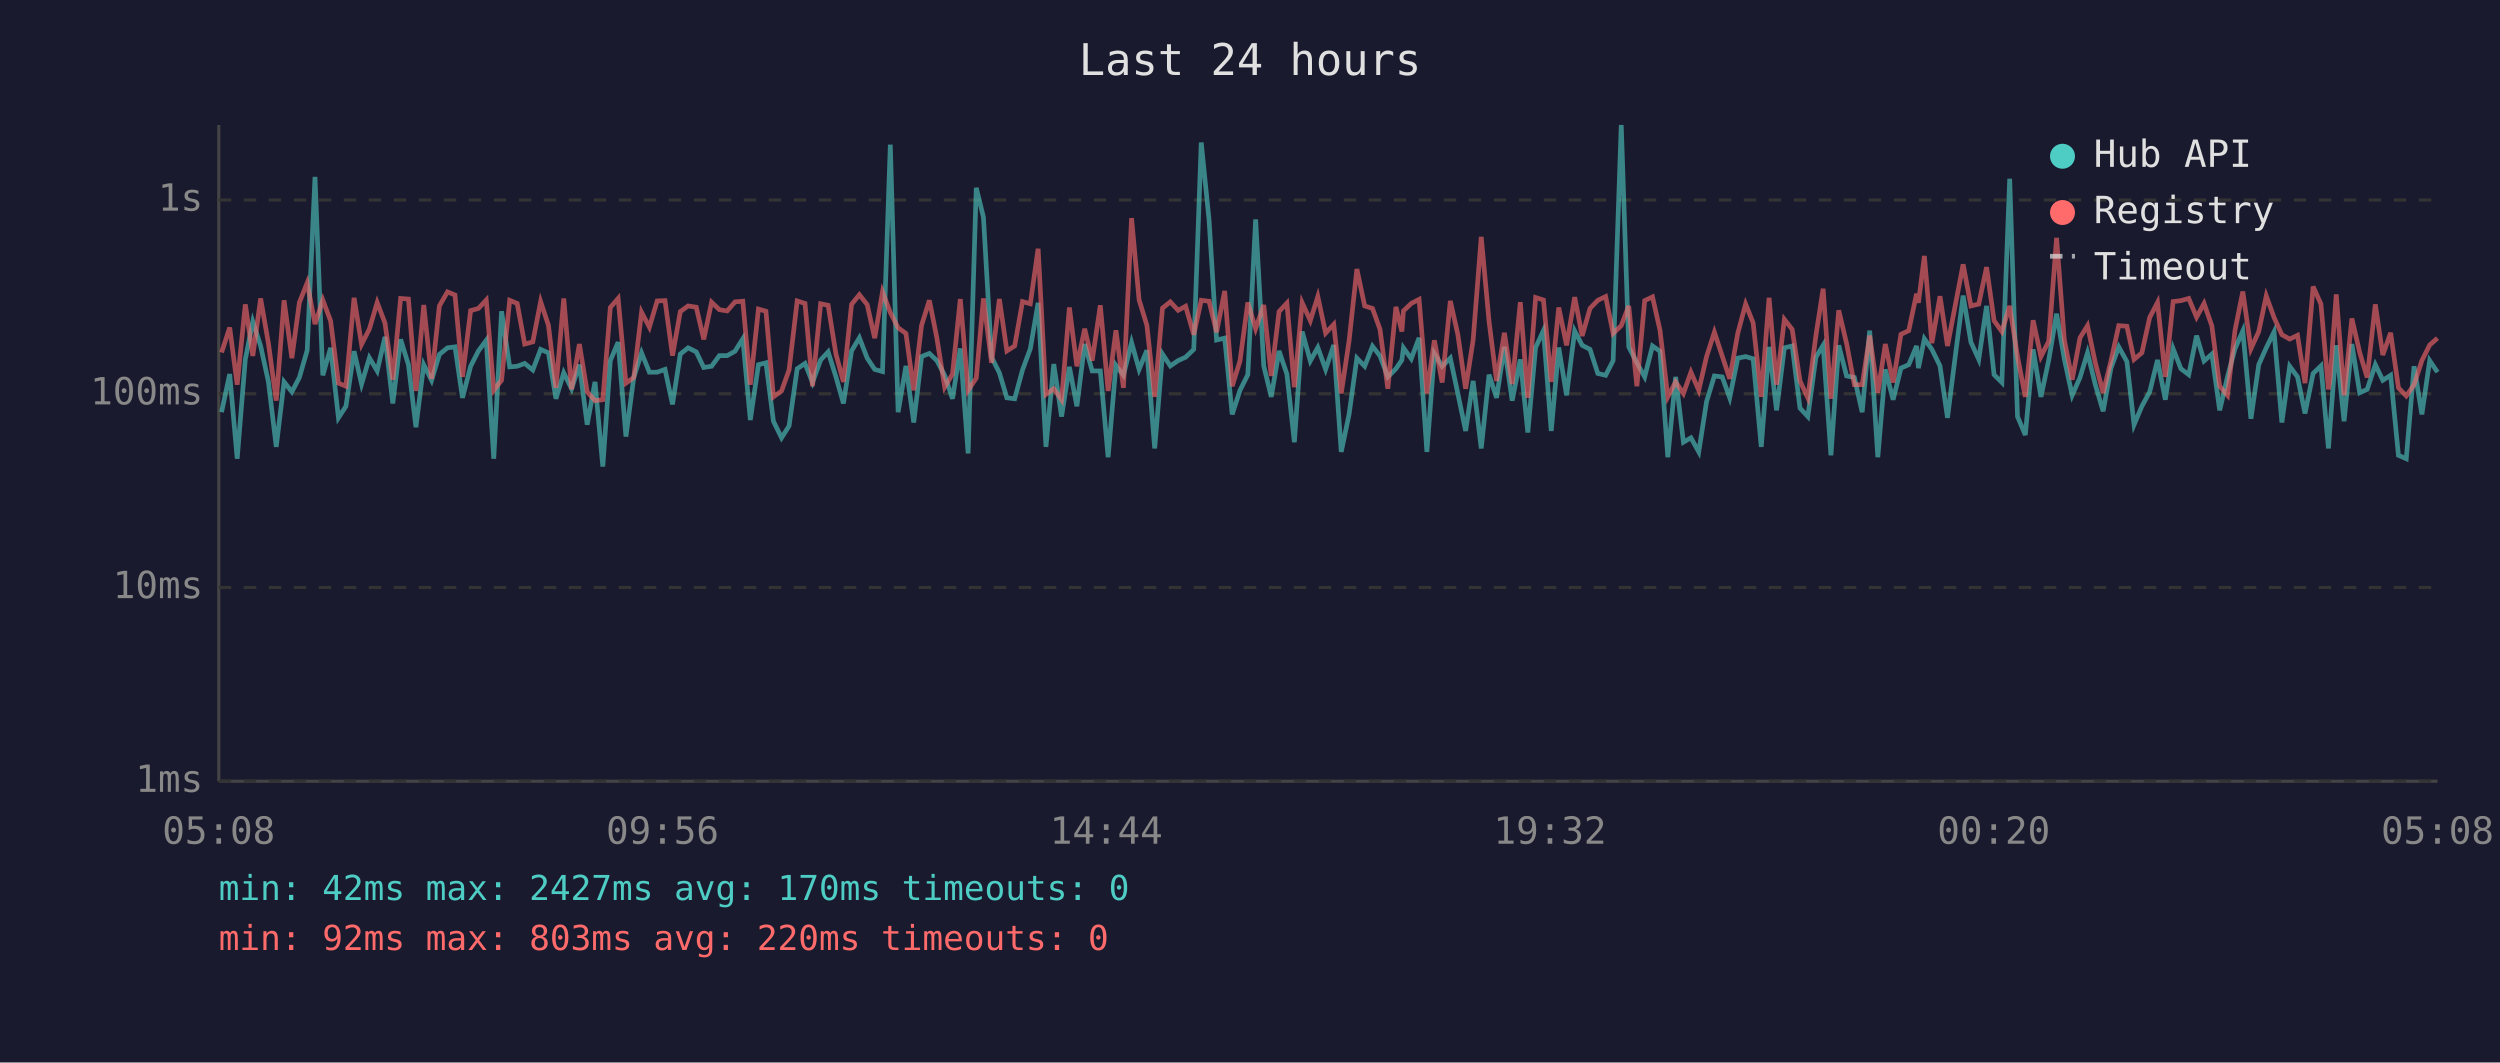
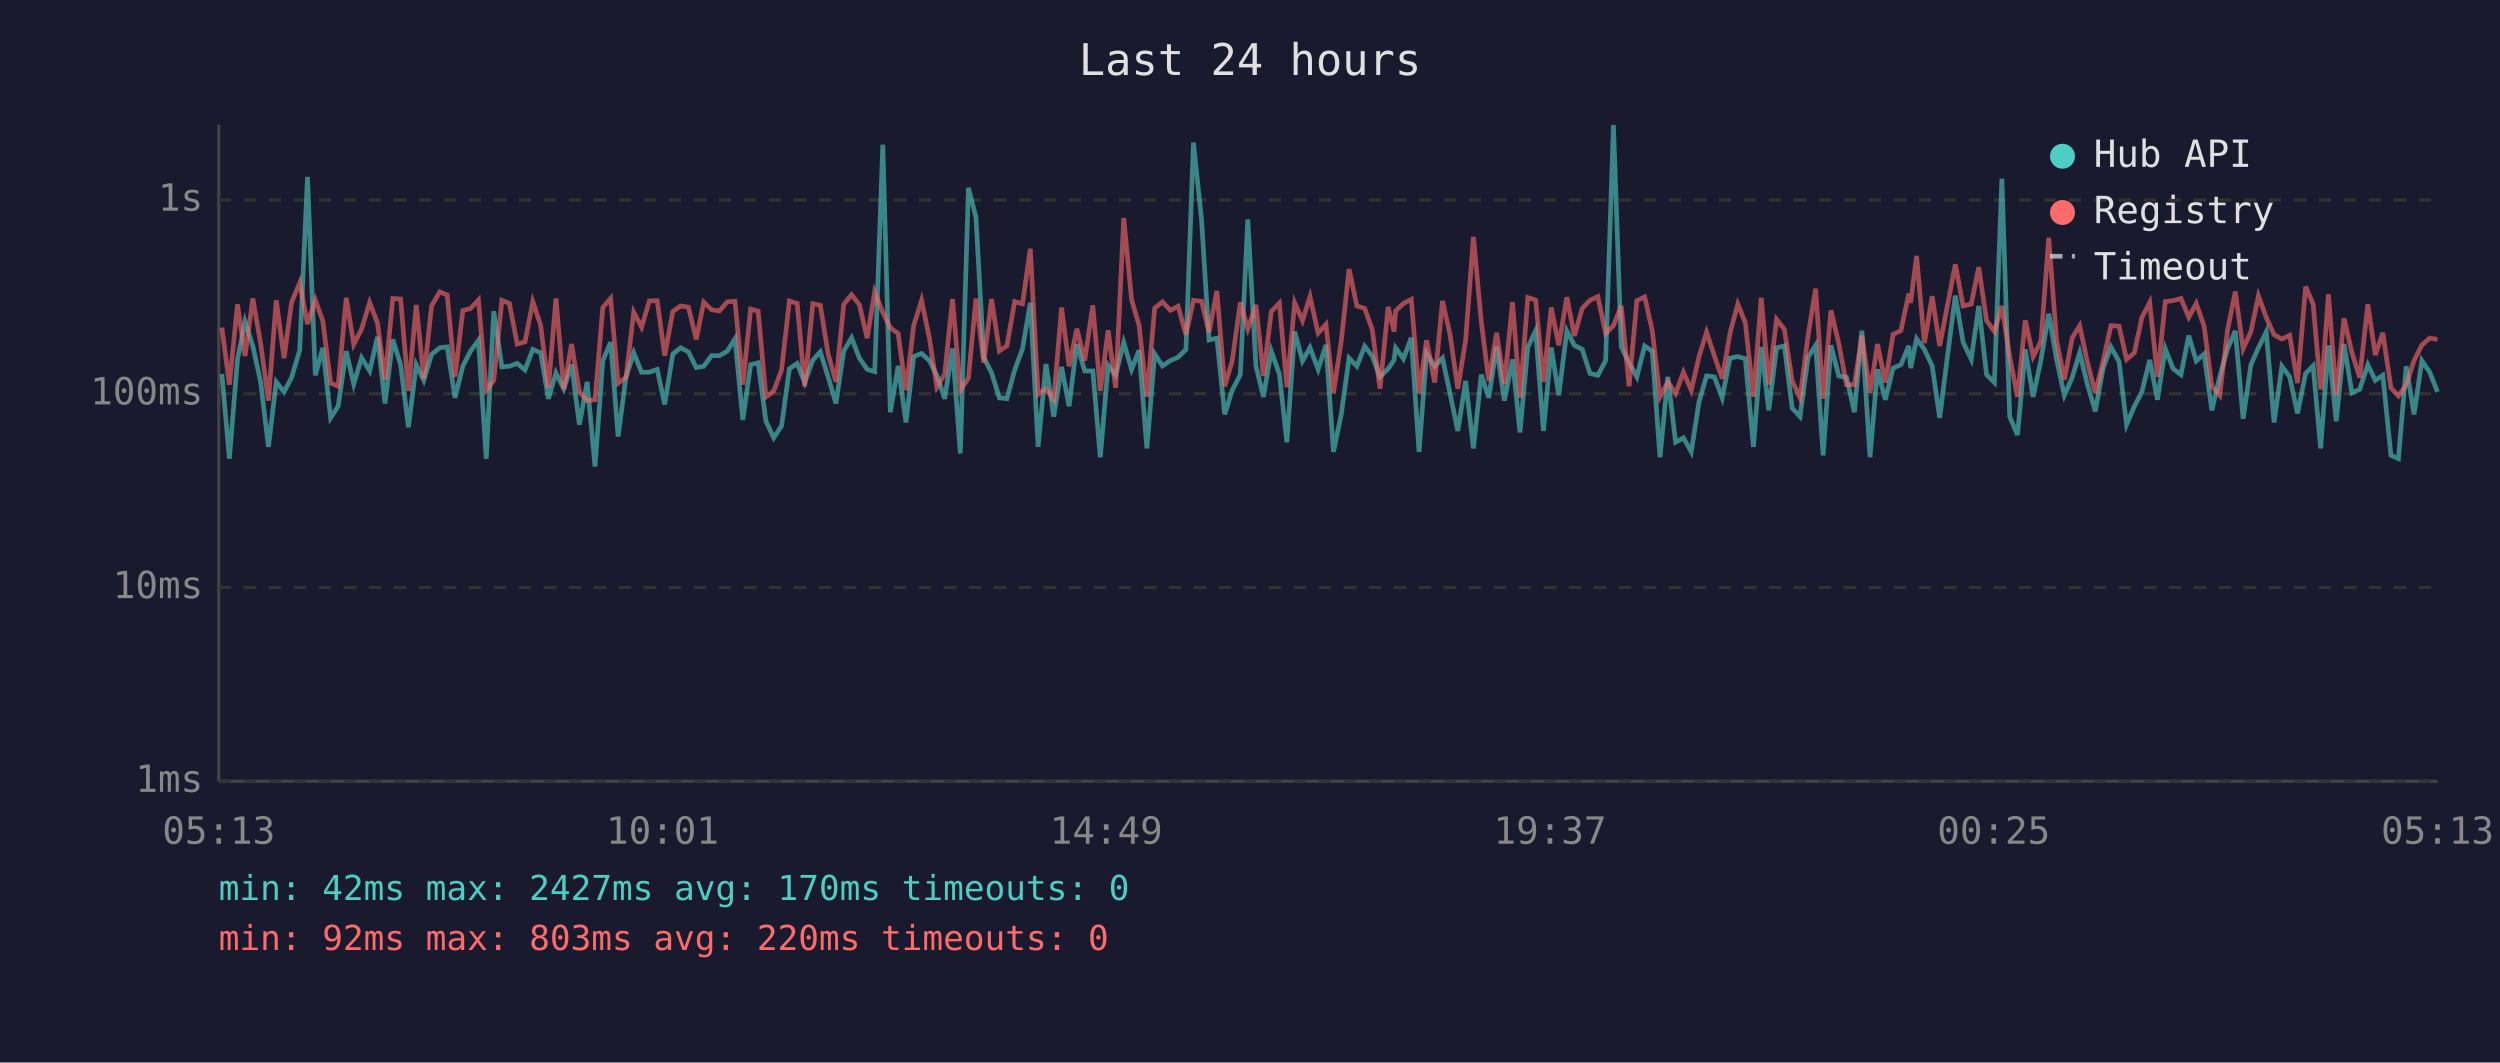
<svg xmlns="http://www.w3.org/2000/svg" viewBox="0 0 800 340" font-family="monospace" font-size="12">
  <rect width="800" height="340" fill="#1a1a2e" />
  <text x="400" y="24" fill="#e0e0e0" font-size="14" text-anchor="middle">Last 24 hours</text>
  <line x1="70" y1="40" x2="70" y2="250" stroke="#444" stroke-width="1" />
  <line x1="70" y1="250" x2="780" y2="250" stroke="#444" stroke-width="1" />
  <line x1="70" y1="250" x2="780" y2="250" stroke="#333" stroke-width="1" stroke-dasharray="4" />
  <text x="65" y="250" fill="#888" text-anchor="end" dominant-baseline="middle">1ms</text>
  <line x1="70" y1="188" x2="780" y2="188" stroke="#333" stroke-width="1" stroke-dasharray="4" />
  <text x="65" y="188" fill="#888" text-anchor="end" dominant-baseline="middle">10ms</text>
  <line x1="70" y1="126" x2="780" y2="126" stroke="#333" stroke-width="1" stroke-dasharray="4" />
  <text x="65" y="126" fill="#888" text-anchor="end" dominant-baseline="middle">100ms</text>
  <line x1="70" y1="64" x2="780" y2="64" stroke="#333" stroke-width="1" stroke-dasharray="4" />
  <text x="65" y="64" fill="#888" text-anchor="end" dominant-baseline="middle">1s</text>
-   <text x="70" y="270" fill="#888" text-anchor="middle">05:08</text>
-   <text x="212" y="270" fill="#888" text-anchor="middle">09:56</text>
-   <text x="354" y="270" fill="#888" text-anchor="middle">14:44</text>
-   <text x="496" y="270" fill="#888" text-anchor="middle">19:32</text>
-   <text x="638" y="270" fill="#888" text-anchor="middle">00:20</text>
-   <text x="780" y="270" fill="#888" text-anchor="middle">05:08</text>
-   <polyline points="70.9,131.9 73.5,119.7 75.9,146.8 78.5,115.0 80.9,102.9 83.4,110.7 85.9,122.2 88.4,143.0 90.9,122.2 93.4,125.4 95.8,120.8 98.3,112.1 100.8,56.6 103.3,120.1 105.8,111.3 108.3,133.7 110.7,130.0 113.3,112.4 115.7,122.9 118.2,114.5 120.7,118.7 123.2,107.8 125.7,129.1 128.2,108.6 130.7,116.7 133.1,136.7 135.6,116.7 138.1,121.7 140.6,113.4 143.2,111.3 145.6,111.0 148.0,127.3 150.6,117.2 153.1,112.3 155.6,108.9 158.0,146.8 160.5,99.6 163.1,117.4 165.5,117.2 167.9,116.3 170.5,118.4 173.0,111.8 175.5,112.9 177.9,127.6 180.4,119.3 182.9,124.4 185.4,116.7 187.9,135.9 190.4,122.2 192.9,149.3 195.3,115.4 197.8,109.5 200.3,139.7 202.8,120.8 205.3,112.9 207.8,119.1 210.3,119.1 212.8,118.2 215.2,129.4 217.7,113.3 220.2,111.3 222.8,112.6 225.2,117.6 227.7,117.2 230.2,113.8 232.7,113.8 235.2,112.4 237.7,108.4 240.1,134.4 242.7,116.7 245.1,116.1 247.5,134.8 250.1,140.1 252.5,136.3 255.1,118.0 257.6,116.3 260.0,122.4 262.6,115.2 265.0,112.6 267.5,120.6 269.9,129.1 272.5,112.3 275.0,108.1 277.5,114.6 279.9,118.2 282.4,118.9 284.9,46.3 287.4,131.9 289.9,117.1 292.4,135.2 294.9,114.1 297.4,113.1 299.8,115.4 302.3,120.1 304.8,127.6 307.3,111.5 309.8,145.1 312.4,60.1 314.7,69.5 317.3,114.3 319.8,119.3 322.2,127.3 324.7,127.6 327.2,118.4 329.7,111.6 332.2,96.9 334.7,143.0 337.2,116.5 339.7,133.3 342.2,117.4 344.6,130.0 347.1,110.1 349.5,118.7 352.1,118.7 354.6,146.3 357.1,116.9 359.5,120.1 362.1,109.6 364.5,118.2 367.0,112.1 369.5,143.5 372.0,113.3 374.5,117.1 377.0,115.4 379.4,114.3 382.0,111.8 384.4,45.6 386.9,70.4 389.3,108.8 391.9,108.2 394.3,132.6 396.8,124.9 399.3,119.9 401.8,70.2 404.4,117.1 406.8,127.0 409.3,112.3 411.8,119.7 414.2,141.5 416.7,106.1 419.3,115.5 421.7,111.2 424.2,118.2 426.8,110.4 429.2,144.6 431.7,132.6 434.2,114.6 436.7,117.2 439.2,110.8 441.6,113.9 444.1,120.6 446.7,118.0 448.6,115.2 449.1,111.3 451.6,114.8 454.1,108.1 456.6,144.6 459.0,113.1 461.5,117.2 464.1,114.6 466.5,125.9 469.0,137.9 471.4,121.9 474.0,143.5 476.5,119.9 478.9,127.3 481.4,111.0 483.9,128.2 486.5,115.0 488.9,138.4 491.4,111.2 493.9,105.8 496.4,137.9 498.8,111.2 501.3,126.5 503.9,105.9 506.3,110.5 508.8,111.8 511.3,119.5 513.8,120.1 516.2,115.4 518.8,40.0 521.2,111.0 523.8,116.1 526.3,120.6 528.8,110.7 531.2,112.4 533.7,146.3 536.2,120.6 538.7,141.5 541.1,140.1 543.6,144.6 546.1,128.5 548.6,120.3 551.1,120.6 553.5,127.3 556.1,114.6 558.6,114.1 561.0,114.8 563.6,143.0 566.1,111.0 568.5,131.3 571.0,111.3 573.5,110.7 576.0,130.6 578.5,133.3 581.1,114.3 583.4,110.5 585.9,145.7 588.4,110.5 590.9,120.3 593.4,120.8 595.9,131.9 598.3,105.8 600.9,146.3 603.3,118.2 605.8,127.9 608.3,117.8 610.8,116.7 613.3,110.7 613.9,117.8 615.8,108.4 618.2,111.8 620.8,117.1 623.2,133.7 625.8,113.1 628.2,94.6 630.7,109.5 633.2,115.0 635.7,97.9 638.1,119.9 640.6,122.4 643.1,57.2 645.6,133.3 648.1,139.2 650.6,111.8 653.1,127.0 655.6,115.2 658.1,100.4 660.6,115.0 663.1,126.5 665.6,120.8 668.0,112.9 670.5,123.1 673.0,131.6 675.5,117.8 678.0,111.0 680.6,115.7 682.9,135.9 685.4,130.0 687.9,125.4 690.4,115.2 692.9,127.9 695.4,111.6 697.9,118.0 700.4,119.9 702.9,107.4 705.3,115.5 707.8,113.3 710.3,131.3 712.8,120.6 715.2,111.6 717.7,105.9 720.3,134.0 722.8,116.7 725.2,111.3 727.7,106.2 730.2,135.2 732.7,117.2 735.2,120.6 737.6,132.3 740.2,119.5 742.7,117.1 745.1,143.5 745.6,136.7 747.6,110.5 750.1,134.8 752.6,110.1 755.1,125.7 757.5,124.6 760.1,116.7 762.5,121.7 765.0,120.1 767.5,145.7 770.0,146.8 772.5,117.2 775.0,132.6 777.5,115.4 780.0,119.1" fill="none" stroke="#4ecdc4" stroke-width="1.5" opacity="0.6" />
-   <polyline points="70.9,112.8 73.5,104.8 75.9,123.1 78.5,97.4 80.9,113.9 83.4,95.5 85.9,109.9 88.4,128.2 90.9,96.1 93.4,114.6 95.8,96.8 98.3,90.5 100.8,103.7 103.3,96.0 105.8,102.7 108.3,122.6 110.7,123.6 113.3,95.3 115.7,110.2 118.2,105.3 120.7,96.8 123.2,103.4 125.7,121.5 128.2,95.5 130.7,95.7 133.1,125.1 135.6,97.6 138.1,121.2 140.6,97.9 143.2,93.4 145.6,94.4 148.0,120.6 150.6,99.4 153.1,98.7 155.6,96.0 158.0,124.9 160.5,121.7 163.1,96.1 165.5,97.1 167.9,110.1 170.5,109.4 173.0,96.5 175.5,104.1 177.9,124.1 180.4,95.5 182.9,124.6 185.4,110.1 187.9,125.4 190.4,128.2 192.9,127.9 195.3,98.4 197.8,95.5 200.3,122.6 202.8,120.8 205.3,99.9 207.8,104.7 210.3,96.3 212.8,96.2 215.2,113.8 217.7,99.7 220.2,97.9 222.8,98.3 225.2,108.6 227.7,96.7 230.2,99.1 232.7,99.5 235.2,96.6 237.7,96.4 240.1,123.1 242.7,98.9 245.1,99.6 247.5,127.0 250.1,125.1 252.5,118.4 255.1,96.3 257.6,97.1 260.0,123.6 262.6,97.2 265.0,97.7 267.5,113.3 269.9,122.2 272.5,97.4 275.0,94.3 277.5,97.5 279.9,108.2 282.4,93.4 284.9,100.0 287.4,104.9 289.9,106.7 292.4,124.9 294.9,104.1 297.4,96.1 299.8,108.2 302.3,123.9 304.8,119.7 307.3,95.7 309.8,124.9 312.4,121.0 314.7,95.5 317.3,116.1 319.8,95.7 322.2,112.3 324.7,110.7 327.2,96.5 329.7,97.2 332.2,79.6 334.7,126.2 337.2,124.4 339.7,127.9 342.2,98.4 344.6,117.2 347.1,105.2 349.5,115.4 352.1,97.7 354.6,125.1 357.1,105.7 359.5,124.1 362.1,69.8 364.5,95.9 367.0,104.1 369.5,127.0 372.0,98.6 374.5,96.6 377.0,99.3 379.4,98.0 382.0,107.1 384.4,96.1 386.9,96.4 389.3,106.3 391.9,93.1 394.3,123.6 396.8,115.5 399.3,96.8 401.8,105.2 404.4,97.6 406.8,120.3 409.3,99.7 411.8,97.0 414.2,123.9 416.7,96.9 419.3,102.6 421.7,94.9 424.2,106.6 426.8,103.8 429.2,125.9 431.7,109.1 434.2,86.1 436.7,97.9 439.2,98.7 441.6,105.4 444.1,124.4 446.7,98.2 448.6,106.1 449.1,99.5 451.6,97.1 454.1,95.8 456.6,125.9 459.0,108.9 461.5,122.4 464.1,96.3 466.5,107.0 469.0,124.4 471.4,108.8 474.0,75.8 476.5,102.9 478.9,121.9 481.4,106.5 483.9,122.9 486.5,96.7 488.9,127.3 491.4,95.2 493.9,96.0 496.4,122.2 498.8,98.4 501.3,110.5 503.9,95.1 506.3,107.5 508.8,98.7 511.3,96.1 513.8,94.9 516.2,106.7 518.8,104.2 521.2,97.9 523.8,123.6 526.3,96.2 528.8,95.0 531.2,105.7 533.7,127.0 536.2,122.2 538.7,125.9 541.1,119.1 543.6,124.9 546.1,114.1 548.6,106.3 551.1,113.9 553.5,121.2 556.1,106.6 558.6,97.3 561.0,103.3 563.6,127.0 566.1,95.3 568.5,123.1 571.0,102.2 573.5,105.4 576.0,121.9 578.5,127.3 581.1,107.3 583.4,92.4 585.9,127.6 588.4,99.3 590.9,109.9 593.4,123.1 595.9,123.1 598.3,107.4 600.9,125.7 603.3,110.1 605.8,122.4 608.3,107.0 610.8,105.8 613.3,94.0 613.9,96.9 615.8,81.9 618.2,109.8 620.8,94.8 623.2,110.7 625.8,97.1 628.2,84.6 630.7,97.9 633.2,97.3 635.7,85.5 638.1,102.6 640.6,106.1 643.1,97.9 645.6,114.1 648.1,127.0 650.6,102.5 653.1,114.1 655.6,109.2 658.1,76.1 660.6,108.9 663.1,121.5 665.6,108.1 668.0,104.2 670.5,116.1 673.0,125.7 675.5,115.5 678.0,104.2 680.6,104.4 682.9,115.0 685.4,112.9 687.9,101.6 690.4,96.8 692.9,120.6 695.4,96.5 697.9,96.2 700.4,95.5 702.9,101.5 705.3,97.1 707.8,104.3 710.3,123.6 712.8,126.5 715.2,105.7 717.7,93.3 720.3,111.6 722.8,106.1 725.2,94.7 727.7,101.6 730.2,107.1 732.7,108.5 735.2,107.3 737.6,122.6 740.2,91.7 742.7,97.3 745.1,124.6 745.6,121.5 747.6,94.2 750.1,126.5 752.6,101.9 755.1,112.8 757.5,120.8 760.1,97.4 762.5,113.6 765.0,106.5 767.5,124.1 770.0,126.7 772.5,123.1 775.0,115.4 777.5,110.4 780.0,108.2" fill="none" stroke="#ff6b6b" stroke-width="1.5" opacity="0.6" />
+   <text x="70" y="270" fill="#888" text-anchor="middle">05:13</text>
+   <text x="212" y="270" fill="#888" text-anchor="middle">10:01</text>
+   <text x="354" y="270" fill="#888" text-anchor="middle">14:49</text>
+   <text x="496" y="270" fill="#888" text-anchor="middle">19:37</text>
+   <text x="638" y="270" fill="#888" text-anchor="middle">00:25</text>
+   <text x="780" y="270" fill="#888" text-anchor="middle">05:13</text>
+   <polyline points="71.0,119.7 73.4,146.8 76.0,115.0 78.4,102.9 80.9,110.7 83.4,122.2 85.9,143.0 88.4,122.2 90.9,125.4 93.3,120.8 95.9,112.1 98.4,56.6 100.9,120.1 103.3,111.3 105.8,133.7 108.2,130.0 110.8,112.4 113.2,122.9 115.7,114.5 118.3,118.7 120.8,107.8 123.2,129.1 125.7,108.6 128.2,116.7 130.7,136.7 133.2,116.7 135.6,121.7 138.1,113.4 140.7,111.3 143.1,111.0 145.6,127.3 148.1,117.2 150.6,112.3 153.1,108.9 155.6,146.8 158.0,99.6 160.6,117.4 163.0,117.2 165.5,116.3 168.0,118.4 170.5,111.8 173.0,112.9 175.5,127.6 177.9,119.3 180.4,124.4 182.9,116.7 185.4,135.9 187.9,122.2 190.4,149.3 192.9,115.4 195.4,109.5 197.8,139.7 200.3,120.8 202.8,112.9 205.3,119.1 207.8,119.1 210.3,118.2 212.7,129.4 215.3,113.3 217.8,111.3 220.3,112.6 222.8,117.6 225.2,117.2 227.7,113.8 230.2,113.8 232.7,112.4 235.2,108.4 237.7,134.4 240.2,116.7 242.6,116.1 245.1,134.8 247.6,140.1 250.1,136.3 252.6,118.0 255.1,116.3 257.5,122.4 260.1,115.2 262.5,112.6 265.0,120.6 267.5,129.1 270.0,112.3 272.5,108.1 275.0,114.6 277.5,118.2 279.9,118.9 282.5,46.3 284.9,131.9 287.4,117.1 289.9,135.2 292.4,114.1 294.9,113.1 297.4,115.4 299.8,120.1 302.3,127.6 304.8,111.5 307.3,145.1 309.9,60.1 312.3,69.5 314.8,114.3 317.3,119.3 319.8,127.3 322.2,127.6 324.7,118.4 327.2,111.6 329.7,96.9 332.2,143.0 334.7,116.5 337.2,133.3 339.7,117.4 342.1,130.0 344.6,110.1 347.1,118.7 349.7,118.7 352.1,146.3 354.6,116.9 357.0,120.1 359.6,109.6 362.1,118.2 364.5,112.1 367.0,143.5 369.5,113.3 372.0,117.1 374.5,115.4 377.0,114.3 379.5,111.8 381.9,45.6 384.5,70.4 386.9,108.8 389.4,108.2 391.9,132.6 394.3,124.9 396.9,119.9 399.3,70.2 401.9,117.1 404.3,127.0 406.8,112.3 409.4,119.7 411.8,141.5 414.3,106.1 416.8,115.5 419.2,111.2 421.8,118.2 424.3,110.4 426.7,144.6 429.2,132.6 431.7,114.6 434.2,117.2 436.7,110.8 439.1,113.9 441.6,120.6 444.2,118.0 446.1,115.2 446.6,111.3 449.1,114.8 451.6,108.1 454.1,144.6 456.5,113.1 459.1,117.2 461.6,114.6 464.0,125.9 466.5,137.9 469.0,121.9 471.5,143.5 474.0,119.9 476.4,127.3 478.9,111.0 481.4,128.2 484.0,115.0 486.4,138.4 488.9,111.2 491.4,105.8 493.9,137.9 496.4,111.2 498.8,126.5 501.4,105.9 503.8,110.5 506.3,111.8 508.8,119.5 511.3,120.1 513.8,115.4 516.3,40.0 518.8,111.0 521.3,116.1 523.8,120.6 526.3,110.7 528.7,112.4 531.2,146.3 533.7,120.6 536.2,141.5 538.7,140.1 541.2,144.6 543.7,128.5 546.1,120.3 548.6,120.6 551.1,127.3 553.6,114.6 556.1,114.1 558.5,114.8 561.1,143.0 563.6,111.0 566.0,131.3 568.5,111.3 571.0,110.7 573.5,130.6 576.0,133.3 578.6,114.3 581.0,110.5 583.4,145.7 585.9,110.5 588.4,120.3 590.9,120.8 593.4,131.9 595.8,105.8 598.4,146.3 600.8,118.2 603.3,127.9 605.8,117.8 608.3,116.7 610.8,110.7 611.4,117.8 613.3,108.4 615.8,111.8 618.3,117.1 620.7,133.7 623.3,113.1 625.7,94.6 628.2,109.5 630.8,115.0 633.2,97.9 635.7,119.9 638.2,122.4 640.6,57.2 643.1,133.3 645.6,139.2 648.1,111.8 650.6,127.0 653.1,115.2 655.6,100.4 658.1,115.0 660.6,126.5 663.1,120.8 665.5,112.9 668.0,123.1 670.5,131.6 673.0,117.8 675.5,111.0 678.1,115.7 680.5,135.9 683.0,130.0 685.4,125.4 687.9,115.2 690.4,127.9 692.9,111.6 695.4,118.0 697.9,119.9 700.4,107.4 702.8,115.5 705.3,113.3 707.8,131.3 710.3,120.6 712.8,111.6 715.3,105.9 717.8,134.0 720.3,116.7 722.7,111.3 725.2,106.2 727.7,135.2 730.2,117.2 732.7,120.6 735.2,132.3 737.8,119.5 740.2,117.1 742.6,143.5 743.1,136.7 745.1,110.5 747.6,134.8 750.1,110.1 752.6,125.7 755.1,124.6 757.7,116.7 760.1,121.7 762.5,120.1 765.1,145.7 767.5,146.8 770.0,117.2 772.5,132.6 775.0,115.4 777.5,119.1 780.0,125.4" fill="none" stroke="#4ecdc4" stroke-width="1.5" opacity="0.6" />
+   <polyline points="71.0,104.8 73.4,123.1 76.0,97.4 78.4,113.9 80.9,95.5 83.4,109.9 85.9,128.2 88.4,96.1 90.9,114.6 93.3,96.8 95.9,90.5 98.4,103.7 100.9,96.0 103.3,102.7 105.8,122.6 108.2,123.6 110.8,95.3 113.2,110.2 115.7,105.3 118.3,96.8 120.8,103.4 123.2,121.5 125.7,95.5 128.2,95.7 130.7,125.1 133.2,97.6 135.6,121.2 138.1,97.9 140.7,93.4 143.1,94.4 145.6,120.6 148.1,99.4 150.6,98.7 153.1,96.0 155.6,124.9 158.0,121.7 160.6,96.1 163.0,97.1 165.5,110.1 168.0,109.4 170.5,96.5 173.0,104.1 175.5,124.1 177.9,95.5 180.4,124.6 182.9,110.1 185.4,125.4 187.9,128.2 190.4,127.9 192.9,98.4 195.4,95.5 197.8,122.6 200.3,120.8 202.8,99.9 205.3,104.7 207.8,96.3 210.3,96.2 212.7,113.8 215.3,99.7 217.8,97.9 220.3,98.3 222.8,108.6 225.2,96.7 227.7,99.1 230.2,99.5 232.7,96.6 235.2,96.4 237.7,123.1 240.2,98.9 242.6,99.6 245.1,127.0 247.6,125.1 250.1,118.4 252.6,96.3 255.1,97.1 257.5,123.6 260.1,97.2 262.5,97.7 265.0,113.3 267.5,122.2 270.0,97.4 272.5,94.3 275.0,97.5 277.5,108.2 279.9,93.4 282.5,100.0 284.9,104.9 287.4,106.7 289.9,124.9 292.4,104.1 294.9,96.1 297.4,108.2 299.8,123.9 302.3,119.7 304.8,95.7 307.3,124.9 309.9,121.0 312.3,95.5 314.8,116.1 317.3,95.7 319.8,112.3 322.2,110.7 324.7,96.5 327.2,97.2 329.7,79.6 332.2,126.2 334.7,124.4 337.2,127.9 339.7,98.4 342.1,117.2 344.6,105.2 347.1,115.4 349.7,97.7 352.1,125.1 354.6,105.7 357.0,124.1 359.6,69.8 362.1,95.9 364.5,104.1 367.0,127.0 369.5,98.6 372.0,96.6 374.5,99.3 377.0,98.0 379.5,107.1 381.9,96.1 384.5,96.4 386.9,106.3 389.4,93.1 391.9,123.6 394.3,115.5 396.9,96.8 399.3,105.2 401.9,97.6 404.3,120.3 406.8,99.7 409.4,97.0 411.8,123.9 414.3,96.9 416.8,102.6 419.2,94.9 421.8,106.6 424.3,103.8 426.7,125.9 429.2,109.1 431.7,86.1 434.2,97.9 436.7,98.7 439.1,105.4 441.6,124.4 444.2,98.2 446.1,106.1 446.6,99.5 449.1,97.1 451.6,95.8 454.1,125.9 456.5,108.9 459.1,122.4 461.6,96.3 464.0,107.0 466.5,124.4 469.0,108.8 471.5,75.8 474.0,102.9 476.4,121.9 478.9,106.5 481.4,122.9 484.0,96.7 486.4,127.3 488.9,95.2 491.4,96.0 493.9,122.2 496.4,98.4 498.8,110.5 501.4,95.1 503.8,107.5 506.3,98.7 508.8,96.1 511.3,94.9 513.8,106.7 516.3,104.2 518.8,97.9 521.3,123.6 523.8,96.2 526.3,95.0 528.7,105.7 531.2,127.0 533.7,122.2 536.2,125.9 538.7,119.1 541.2,124.9 543.7,114.1 546.1,106.3 548.6,113.9 551.1,121.2 553.6,106.6 556.1,97.3 558.5,103.3 561.1,127.0 563.6,95.3 566.0,123.1 568.5,102.2 571.0,105.4 573.5,121.9 576.0,127.3 578.6,107.3 581.0,92.4 583.4,127.6 585.9,99.3 588.4,109.9 590.9,123.1 593.4,123.1 595.8,107.4 598.4,125.7 600.8,110.1 603.3,122.4 605.8,107.0 608.3,105.8 610.8,94.0 611.4,96.9 613.3,81.9 615.8,109.8 618.3,94.8 620.7,110.7 623.3,97.1 625.7,84.6 628.2,97.9 630.8,97.3 633.2,85.5 635.7,102.6 638.2,106.1 640.6,97.9 643.1,114.1 645.6,127.0 648.1,102.5 650.6,114.1 653.1,109.2 655.6,76.1 658.1,108.9 660.6,121.5 663.1,108.1 665.5,104.2 668.0,116.1 670.5,125.7 673.0,115.5 675.5,104.2 678.1,104.4 680.5,115.0 683.0,112.9 685.4,101.6 687.9,96.8 690.4,120.6 692.9,96.5 695.4,96.2 697.9,95.5 700.4,101.5 702.8,97.1 705.3,104.3 707.8,123.6 710.3,126.5 712.8,105.7 715.3,93.3 717.8,111.6 720.3,106.1 722.7,94.7 725.2,101.6 727.7,107.1 730.2,108.5 732.7,107.3 735.2,122.6 737.8,91.7 740.2,97.3 742.6,124.6 743.1,121.5 745.1,94.2 747.6,126.5 750.1,101.9 752.6,112.8 755.1,120.8 757.7,97.4 760.1,113.6 762.5,106.5 765.1,124.1 767.5,126.7 770.0,123.1 772.5,115.4 775.0,110.4 777.5,108.2 780.0,108.6" fill="none" stroke="#ff6b6b" stroke-width="1.5" opacity="0.6" />
  <circle cx="660" cy="50" r="4" fill="#4ecdc4" />
  <text x="670" y="50" fill="#e0e0e0" dominant-baseline="middle">Hub API</text>
  <circle cx="660" cy="68" r="4" fill="#ff6b6b" />
  <text x="670" y="68" fill="#e0e0e0" dominant-baseline="middle">Registry</text>
  <line x1="656" y1="82" x2="664" y2="82" stroke="#e0e0e0" stroke-width="1.5" stroke-dasharray="4,3" opacity="0.7" />
  <text x="670" y="86" fill="#e0e0e0" dominant-baseline="middle">Timeout</text>
  <text x="70" y="288" fill="#4ecdc4" font-size="11">min: 42ms  max: 2427ms  avg: 170ms  timeouts: 0</text>
  <text x="70" y="304" fill="#ff6b6b" font-size="11">min: 92ms  max: 803ms  avg: 220ms  timeouts: 0</text>
</svg>
